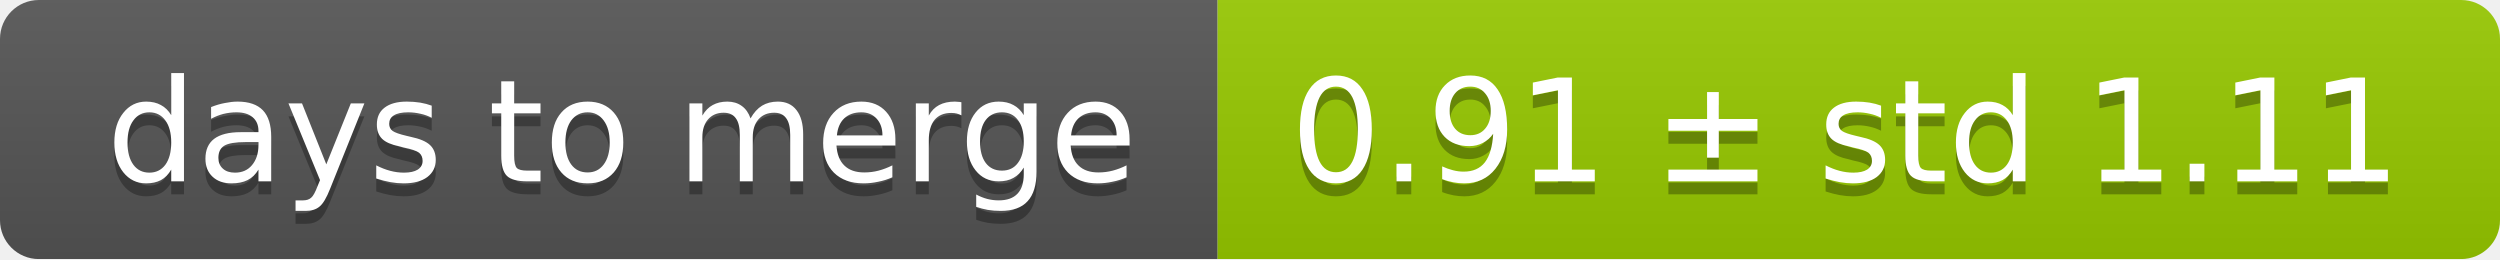
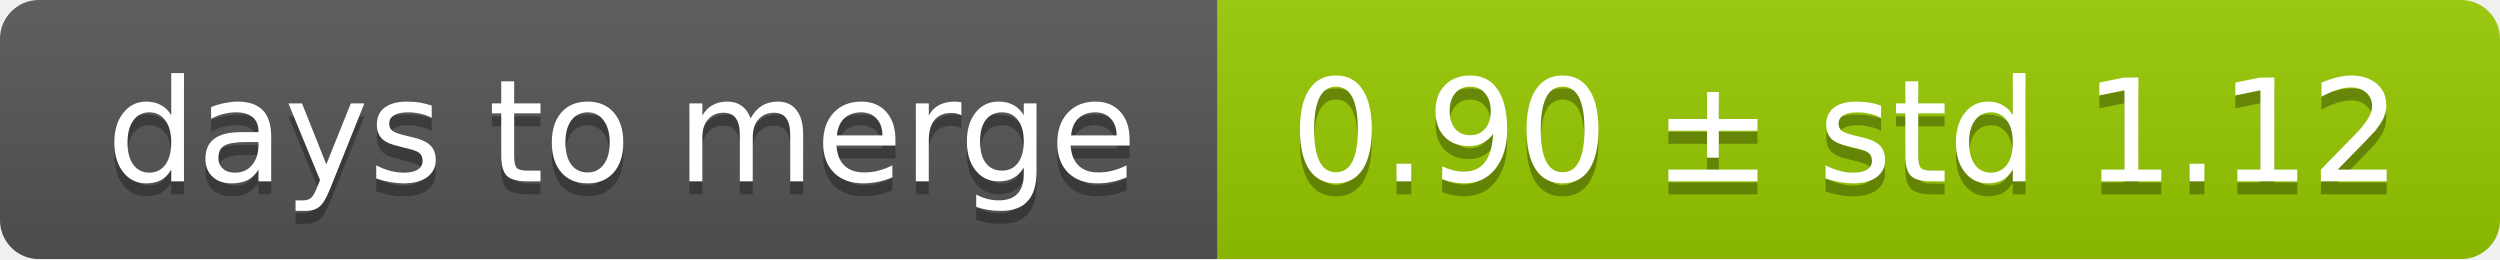
<svg xmlns="http://www.w3.org/2000/svg" width="193" height="20">
  <linearGradient id="smooth" x2="0" y2="100%">
    <stop offset="0" stop-color="#bbb" stop-opacity=".1" />
    <stop offset="1" stop-opacity=".1" />
  </linearGradient>
  <mask id="round">
    <rect width="193" height="20" rx="3" fill="#fff" />
  </mask>
  <g mask="url(#round)">
    <rect width="94" height="20" fill="#555" />
    <rect x="94" width="99" height="20" fill="#97ca00" />
    <rect width="193" height="20" fill="url(#smooth)" />
  </g>
  <g fill="#fff" text-anchor="middle" font-family="DejaVu Sans,Verdana,Geneva,sans-serif" font-size="11">
    <text x="48" y="15" fill="#010101" fill-opacity=".3">days to merge</text>
    <text x="48" y="14">days to merge</text>
-     <text x="142.5" y="15" fill="#010101" fill-opacity=".3">0.91 ± std 1.11</text>
-     <text x="142.5" y="14">0.91 ± std 1.11</text>
+     <text x="142.5" y="15" fill="#010101" fill-opacity=".3">0.90 ± std 1.12</text>
+     <text x="142.5" y="14">0.90 ± std 1.12</text>
  </g>
</svg>
